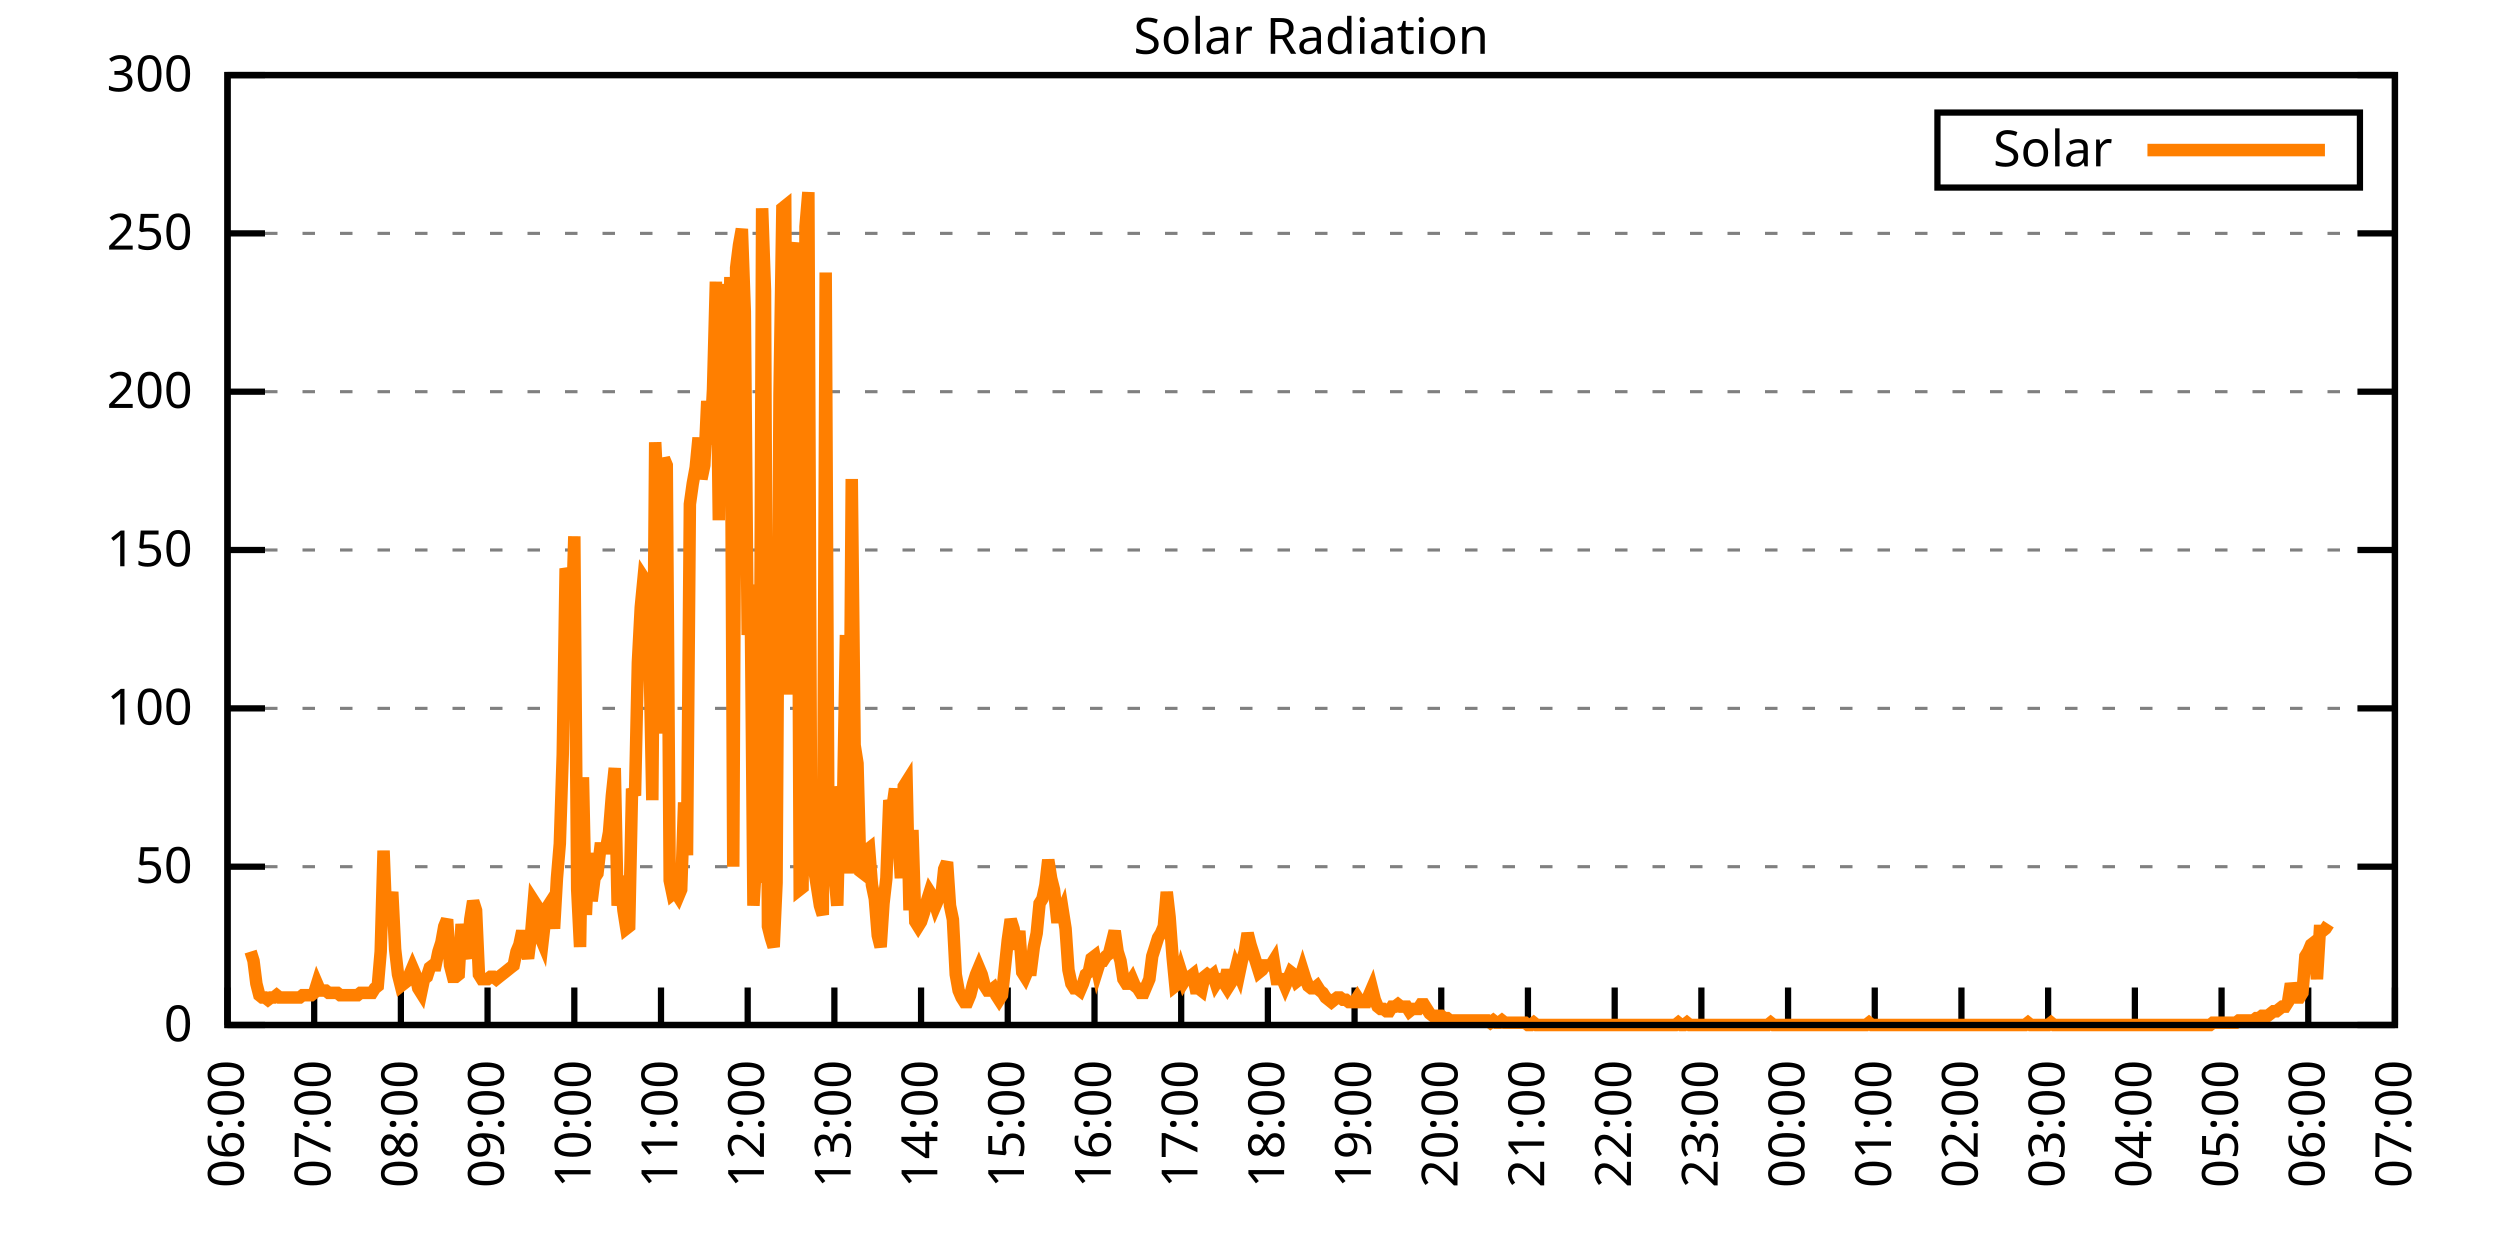
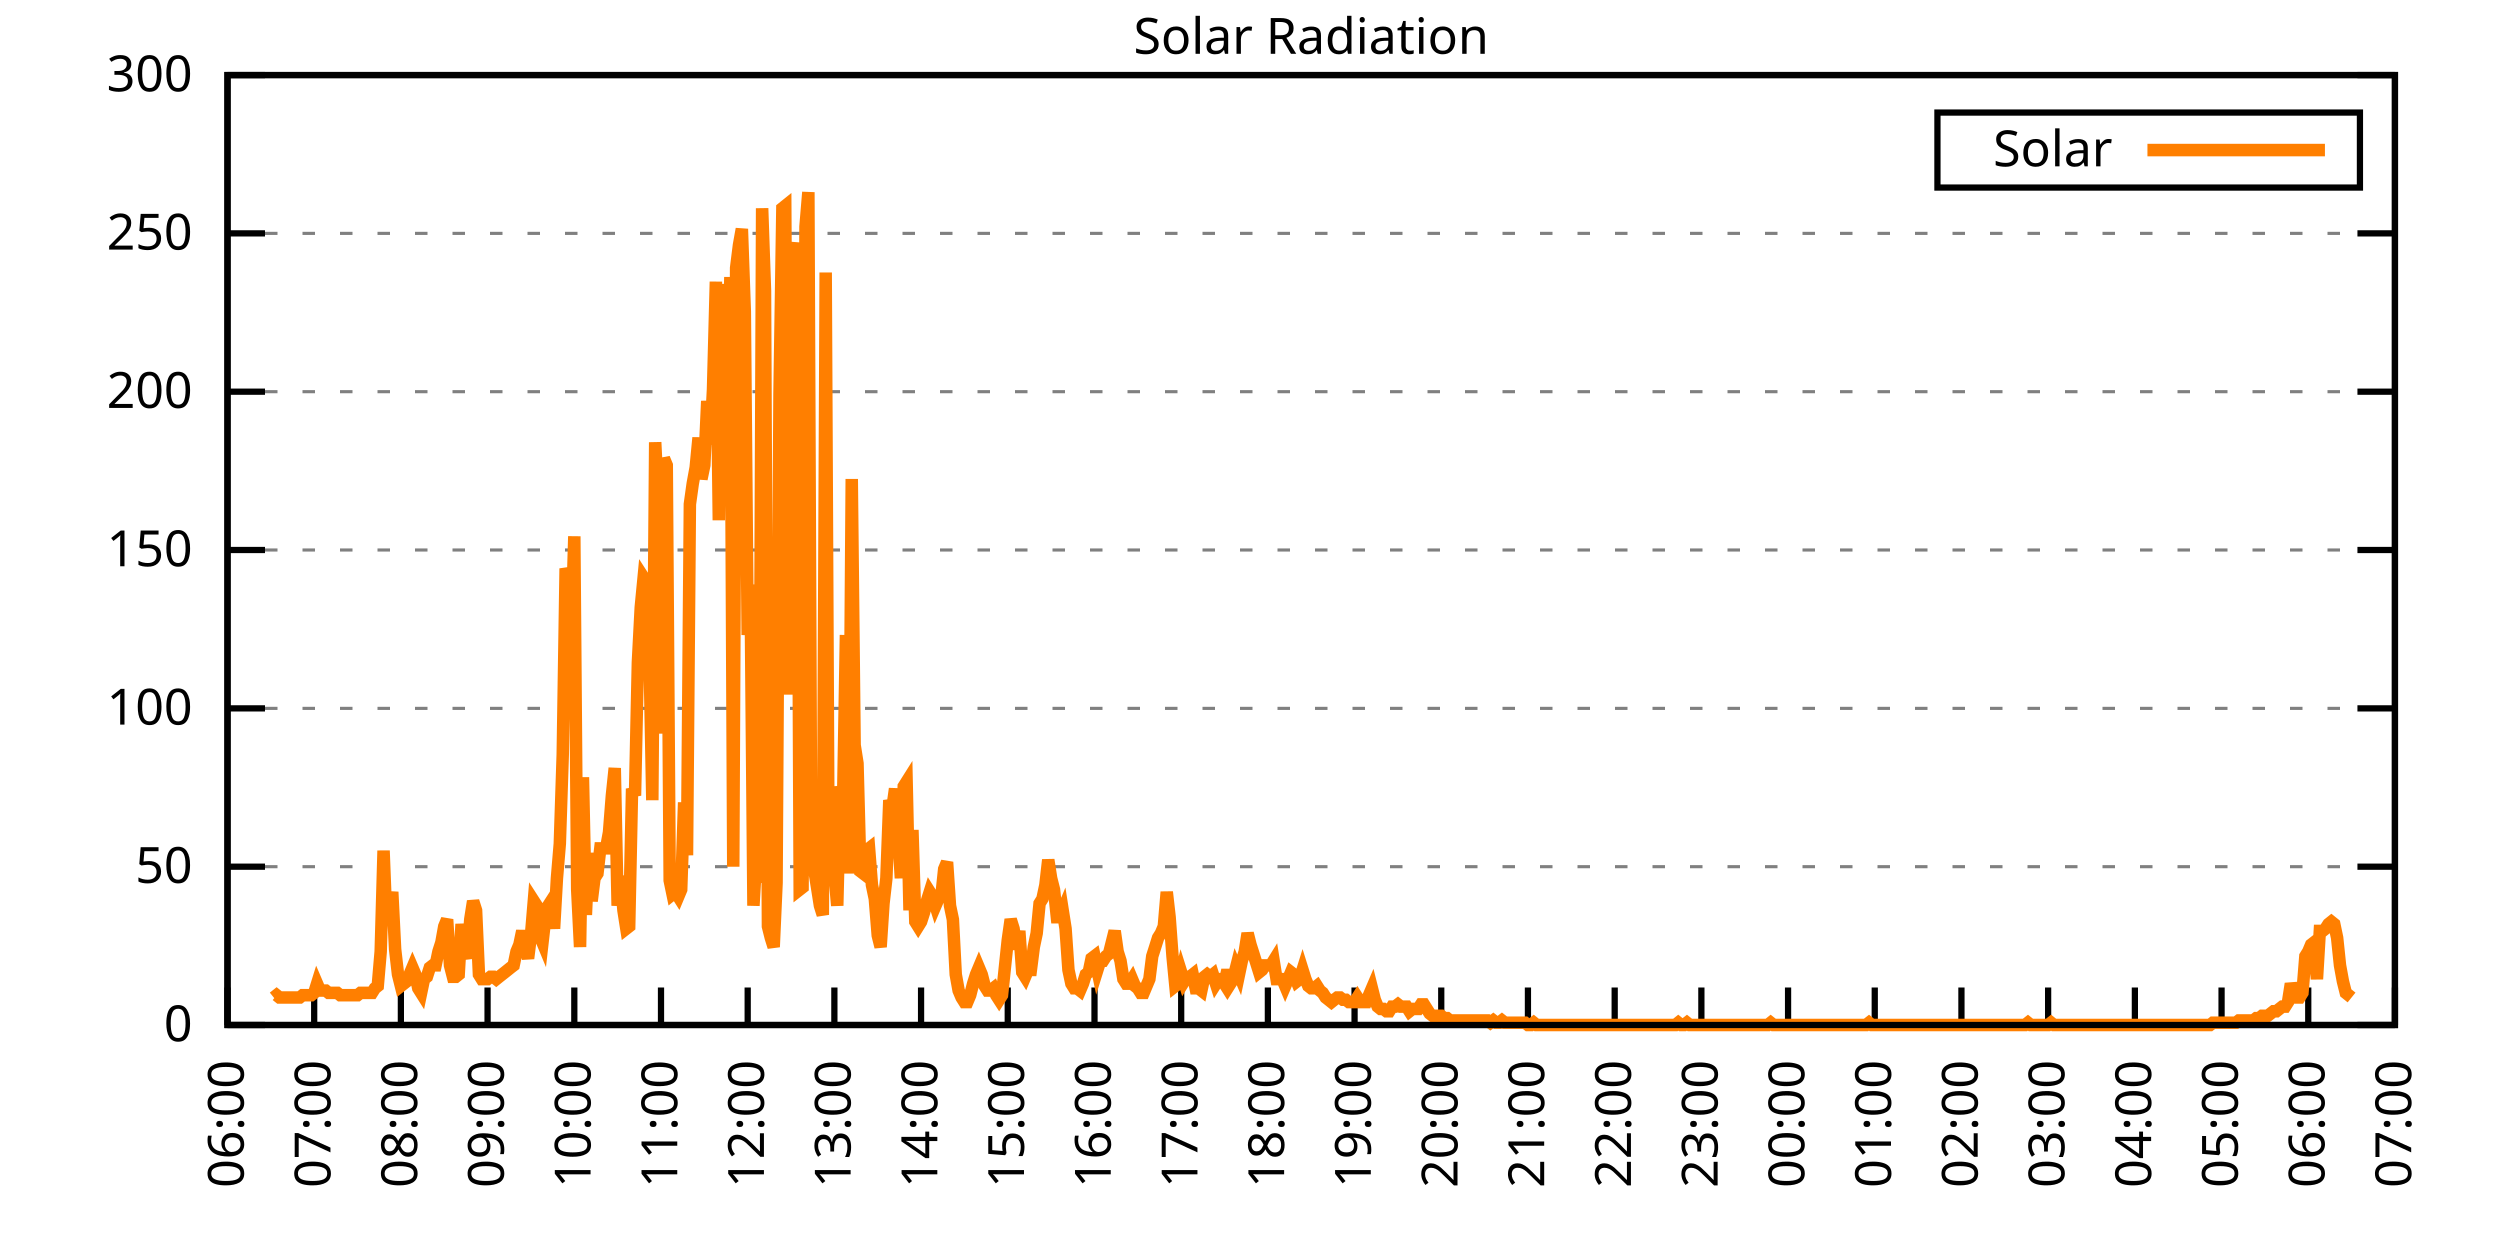
<svg xmlns="http://www.w3.org/2000/svg" xmlns:xlink="http://www.w3.org/1999/xlink" width="400" height="200" viewBox="0 0 400 200">
  <g id="gnuplot_canvas">
    <rect x="0" y="0" width="400" height="200" fill="none" />
    <defs>
      <circle id="gpDot" r="0.5" stroke-width="0.5" stroke="currentColor" />
      <path id="gpPt0" stroke-width="0.333" stroke="currentColor" d="M-1,0 h2 M0,-1 v2" />
      <path id="gpPt1" stroke-width="0.333" stroke="currentColor" d="M-1,-1 L1,1 M1,-1 L-1,1" />
      <path id="gpPt2" stroke-width="0.333" stroke="currentColor" d="M-1,0 L1,0 M0,-1 L0,1 M-1,-1 L1,1 M-1,1 L1,-1" />
      <rect id="gpPt3" stroke-width="0.333" stroke="currentColor" x="-1" y="-1" width="2" height="2" />
      <rect id="gpPt4" stroke-width="0.333" stroke="currentColor" fill="currentColor" x="-1" y="-1" width="2" height="2" />
      <circle id="gpPt5" stroke-width="0.333" stroke="currentColor" cx="0" cy="0" r="1" />
      <use xlink:href="#gpPt5" id="gpPt6" fill="currentColor" stroke="none" />
      <path id="gpPt7" stroke-width="0.333" stroke="currentColor" d="M0,-1.33 L-1.33,0.67 L1.33,0.67 z" />
      <use xlink:href="#gpPt7" id="gpPt8" fill="currentColor" stroke="none" />
      <use xlink:href="#gpPt7" id="gpPt9" stroke="currentColor" transform="rotate(180)" />
      <use xlink:href="#gpPt9" id="gpPt10" fill="currentColor" stroke="none" />
      <use xlink:href="#gpPt3" id="gpPt11" stroke="currentColor" transform="rotate(45)" />
      <use xlink:href="#gpPt11" id="gpPt12" fill="currentColor" stroke="none" />
      <path id="gpPt13" stroke-width="0.333" stroke="currentColor" d="M0,1.330 L1.265,0.411 L0.782,-1.067 L-0.782,-1.076 L-1.265,0.411 z" />
      <use xlink:href="#gpPt13" id="gpPt14" fill="currentColor" stroke="none" />
      <filter id="textbox" filterUnits="objectBoundingBox" x="0" y="0" height="1" width="1">
        <feFlood flood-color="white" flood-opacity="1" result="bgnd" />
        <feComposite in="SourceGraphic" in2="bgnd" operator="atop" />
      </filter>
      <filter id="greybox" filterUnits="objectBoundingBox" x="0" y="0" height="1" width="1">
        <feFlood flood-color="lightgrey" flood-opacity="1" result="grey" />
        <feComposite in="SourceGraphic" in2="grey" operator="atop" />
      </filter>
    </defs>
    <g fill="none" color="white" stroke="currentColor" stroke-width="1.00" stroke-linecap="butt" stroke-linejoin="miter">
</g>
    <g fill="none" color="black" stroke="currentColor" stroke-width="1.00" stroke-linecap="butt" stroke-linejoin="miter">
      <g stroke="none" shape-rendering="crispEdges">
        <polygon fill="rgb(255, 255, 255)" points="36.40,164.00 383.18,164.00 383.18,12.02 36.40,12.02 " />
      </g>
    </g>
    <g fill="none" color="black" stroke="currentColor" stroke-width="1.00" stroke-linecap="butt" stroke-linejoin="miter">
</g>
    <g fill="none" color="black" stroke="black" stroke-width="0.50" stroke-linecap="butt" stroke-linejoin="miter">
</g>
    <g fill="none" color="gray" stroke="currentColor" stroke-width="0.50" stroke-linecap="butt" stroke-linejoin="miter">
      <path stroke="gray" stroke-dasharray="2,4" class="gridline" d="M36.40,164.00 L383.19,164.00  " />
    </g>
    <g fill="none" color="gray" stroke="gray" stroke-width="1.00" stroke-linecap="butt" stroke-linejoin="miter">
</g>
    <g fill="none" color="black" stroke="currentColor" stroke-width="1.00" stroke-linecap="butt" stroke-linejoin="miter">
      <path stroke="black" d="M36.40,164.00 L42.40,164.00 M383.19,164.00 L377.19,164.00  " />
      <g transform="translate(30.80,166.60)" stroke="none" fill="black" font-family="Sans" font-size="8.00" text-anchor="end">
        <text>
          <tspan font-family="Sans"> 0</tspan>
        </text>
      </g>
    </g>
    <g fill="none" color="black" stroke="currentColor" stroke-width="1.00" stroke-linecap="butt" stroke-linejoin="miter">
</g>
    <g fill="none" color="black" stroke="black" stroke-width="0.50" stroke-linecap="butt" stroke-linejoin="miter">
</g>
    <g fill="none" color="gray" stroke="currentColor" stroke-width="0.50" stroke-linecap="butt" stroke-linejoin="miter">
      <path stroke="gray" stroke-dasharray="2,4" class="gridline" d="M36.40,138.67 L383.19,138.67  " />
    </g>
    <g fill="none" color="gray" stroke="gray" stroke-width="1.00" stroke-linecap="butt" stroke-linejoin="miter">
</g>
    <g fill="none" color="black" stroke="currentColor" stroke-width="1.00" stroke-linecap="butt" stroke-linejoin="miter">
      <path stroke="black" d="M36.40,138.67 L42.40,138.67 M383.19,138.67 L377.19,138.67  " />
      <g transform="translate(30.80,141.27)" stroke="none" fill="black" font-family="Sans" font-size="8.00" text-anchor="end">
        <text>
          <tspan font-family="Sans"> 50</tspan>
        </text>
      </g>
    </g>
    <g fill="none" color="black" stroke="currentColor" stroke-width="1.00" stroke-linecap="butt" stroke-linejoin="miter">
</g>
    <g fill="none" color="black" stroke="black" stroke-width="0.50" stroke-linecap="butt" stroke-linejoin="miter">
</g>
    <g fill="none" color="gray" stroke="currentColor" stroke-width="0.50" stroke-linecap="butt" stroke-linejoin="miter">
      <path stroke="gray" stroke-dasharray="2,4" class="gridline" d="M36.40,113.34 L383.19,113.34  " />
    </g>
    <g fill="none" color="gray" stroke="gray" stroke-width="1.00" stroke-linecap="butt" stroke-linejoin="miter">
</g>
    <g fill="none" color="black" stroke="currentColor" stroke-width="1.00" stroke-linecap="butt" stroke-linejoin="miter">
      <path stroke="black" d="M36.40,113.34 L42.40,113.34 M383.19,113.34 L377.19,113.34  " />
      <g transform="translate(30.80,115.94)" stroke="none" fill="black" font-family="Sans" font-size="8.00" text-anchor="end">
        <text>
          <tspan font-family="Sans"> 100</tspan>
        </text>
      </g>
    </g>
    <g fill="none" color="black" stroke="currentColor" stroke-width="1.00" stroke-linecap="butt" stroke-linejoin="miter">
</g>
    <g fill="none" color="black" stroke="black" stroke-width="0.50" stroke-linecap="butt" stroke-linejoin="miter">
</g>
    <g fill="none" color="gray" stroke="currentColor" stroke-width="0.50" stroke-linecap="butt" stroke-linejoin="miter">
      <path stroke="gray" stroke-dasharray="2,4" class="gridline" d="M36.40,88.00 L383.19,88.00  " />
    </g>
    <g fill="none" color="gray" stroke="gray" stroke-width="1.00" stroke-linecap="butt" stroke-linejoin="miter">
</g>
    <g fill="none" color="black" stroke="currentColor" stroke-width="1.00" stroke-linecap="butt" stroke-linejoin="miter">
      <path stroke="black" d="M36.40,88.00 L42.40,88.00 M383.19,88.00 L377.19,88.00  " />
      <g transform="translate(30.80,90.60)" stroke="none" fill="black" font-family="Sans" font-size="8.00" text-anchor="end">
        <text>
          <tspan font-family="Sans"> 150</tspan>
        </text>
      </g>
    </g>
    <g fill="none" color="black" stroke="currentColor" stroke-width="1.00" stroke-linecap="butt" stroke-linejoin="miter">
</g>
    <g fill="none" color="black" stroke="black" stroke-width="0.50" stroke-linecap="butt" stroke-linejoin="miter">
</g>
    <g fill="none" color="gray" stroke="currentColor" stroke-width="0.50" stroke-linecap="butt" stroke-linejoin="miter">
      <path stroke="gray" stroke-dasharray="2,4" class="gridline" d="M36.40,62.67 L383.19,62.67  " />
    </g>
    <g fill="none" color="gray" stroke="gray" stroke-width="1.00" stroke-linecap="butt" stroke-linejoin="miter">
</g>
    <g fill="none" color="black" stroke="currentColor" stroke-width="1.00" stroke-linecap="butt" stroke-linejoin="miter">
      <path stroke="black" d="M36.40,62.67 L42.40,62.67 M383.19,62.67 L377.19,62.67  " />
      <g transform="translate(30.80,65.27)" stroke="none" fill="black" font-family="Sans" font-size="8.00" text-anchor="end">
        <text>
          <tspan font-family="Sans"> 200</tspan>
        </text>
      </g>
    </g>
    <g fill="none" color="black" stroke="currentColor" stroke-width="1.00" stroke-linecap="butt" stroke-linejoin="miter">
</g>
    <g fill="none" color="black" stroke="black" stroke-width="0.50" stroke-linecap="butt" stroke-linejoin="miter">
</g>
    <g fill="none" color="gray" stroke="currentColor" stroke-width="0.50" stroke-linecap="butt" stroke-linejoin="miter">
      <path stroke="gray" stroke-dasharray="2,4" class="gridline" d="M36.40,37.34 L383.19,37.34  " />
    </g>
    <g fill="none" color="gray" stroke="gray" stroke-width="1.00" stroke-linecap="butt" stroke-linejoin="miter">
</g>
    <g fill="none" color="black" stroke="currentColor" stroke-width="1.00" stroke-linecap="butt" stroke-linejoin="miter">
      <path stroke="black" d="M36.40,37.34 L42.40,37.34 M383.19,37.34 L377.19,37.34  " />
      <g transform="translate(30.80,39.94)" stroke="none" fill="black" font-family="Sans" font-size="8.00" text-anchor="end">
        <text>
          <tspan font-family="Sans"> 250</tspan>
        </text>
      </g>
    </g>
    <g fill="none" color="black" stroke="currentColor" stroke-width="1.00" stroke-linecap="butt" stroke-linejoin="miter">
</g>
    <g fill="none" color="black" stroke="black" stroke-width="0.50" stroke-linecap="butt" stroke-linejoin="miter">
</g>
    <g fill="none" color="gray" stroke="currentColor" stroke-width="0.50" stroke-linecap="butt" stroke-linejoin="miter">
      <path stroke="gray" stroke-dasharray="2,4" class="gridline" d="M36.40,12.01 L383.19,12.01  " />
    </g>
    <g fill="none" color="gray" stroke="gray" stroke-width="1.00" stroke-linecap="butt" stroke-linejoin="miter">
</g>
    <g fill="none" color="black" stroke="currentColor" stroke-width="1.00" stroke-linecap="butt" stroke-linejoin="miter">
      <path stroke="black" d="M36.40,12.01 L42.40,12.01 M383.19,12.01 L377.19,12.01  " />
      <g transform="translate(30.80,14.61)" stroke="none" fill="black" font-family="Sans" font-size="8.00" text-anchor="end">
        <text>
          <tspan font-family="Sans"> 300</tspan>
        </text>
      </g>
    </g>
    <g fill="none" color="black" stroke="currentColor" stroke-width="1.00" stroke-linecap="butt" stroke-linejoin="miter">
      <path stroke="black" d="M36.40,164.00 L36.40,158.00  " />
      <g transform="translate(39.00,169.60) rotate(270.00)" stroke="none" fill="black" font-family="Sans" font-size="8.00" text-anchor="end">
        <text>
          <tspan font-family="Sans">06:00</tspan>
        </text>
      </g>
    </g>
    <g fill="none" color="black" stroke="currentColor" stroke-width="1.00" stroke-linecap="butt" stroke-linejoin="miter">
      <path stroke="black" d="M50.27,164.00 L50.27,158.00  " />
      <g transform="translate(52.87,169.60) rotate(270.00)" stroke="none" fill="black" font-family="Sans" font-size="8.00" text-anchor="end">
        <text>
          <tspan font-family="Sans">07:00</tspan>
        </text>
      </g>
    </g>
    <g fill="none" color="black" stroke="currentColor" stroke-width="1.00" stroke-linecap="butt" stroke-linejoin="miter">
      <path stroke="black" d="M64.14,164.00 L64.14,158.00  " />
      <g transform="translate(66.74,169.60) rotate(270.00)" stroke="none" fill="black" font-family="Sans" font-size="8.00" text-anchor="end">
        <text>
          <tspan font-family="Sans">08:00</tspan>
        </text>
      </g>
    </g>
    <g fill="none" color="black" stroke="currentColor" stroke-width="1.00" stroke-linecap="butt" stroke-linejoin="miter">
      <path stroke="black" d="M78.01,164.00 L78.01,158.00  " />
      <g transform="translate(80.61,169.60) rotate(270.00)" stroke="none" fill="black" font-family="Sans" font-size="8.00" text-anchor="end">
        <text>
          <tspan font-family="Sans">09:00</tspan>
        </text>
      </g>
    </g>
    <g fill="none" color="black" stroke="currentColor" stroke-width="1.00" stroke-linecap="butt" stroke-linejoin="miter">
      <path stroke="black" d="M91.89,164.00 L91.89,158.00  " />
      <g transform="translate(94.49,169.60) rotate(270.00)" stroke="none" fill="black" font-family="Sans" font-size="8.00" text-anchor="end">
        <text>
          <tspan font-family="Sans">10:00</tspan>
        </text>
      </g>
    </g>
    <g fill="none" color="black" stroke="currentColor" stroke-width="1.00" stroke-linecap="butt" stroke-linejoin="miter">
      <path stroke="black" d="M105.76,164.00 L105.76,158.00  " />
      <g transform="translate(108.36,169.60) rotate(270.00)" stroke="none" fill="black" font-family="Sans" font-size="8.00" text-anchor="end">
        <text>
          <tspan font-family="Sans">11:00</tspan>
        </text>
      </g>
    </g>
    <g fill="none" color="black" stroke="currentColor" stroke-width="1.00" stroke-linecap="butt" stroke-linejoin="miter">
      <path stroke="black" d="M119.63,164.00 L119.63,158.00  " />
      <g transform="translate(122.23,169.60) rotate(270.00)" stroke="none" fill="black" font-family="Sans" font-size="8.00" text-anchor="end">
        <text>
          <tspan font-family="Sans">12:00</tspan>
        </text>
      </g>
    </g>
    <g fill="none" color="black" stroke="currentColor" stroke-width="1.00" stroke-linecap="butt" stroke-linejoin="miter">
      <path stroke="black" d="M133.50,164.00 L133.50,158.00  " />
      <g transform="translate(136.10,169.60) rotate(270.00)" stroke="none" fill="black" font-family="Sans" font-size="8.00" text-anchor="end">
        <text>
          <tspan font-family="Sans">13:00</tspan>
        </text>
      </g>
    </g>
    <g fill="none" color="black" stroke="currentColor" stroke-width="1.00" stroke-linecap="butt" stroke-linejoin="miter">
      <path stroke="black" d="M147.37,164.00 L147.37,158.00  " />
      <g transform="translate(149.97,169.60) rotate(270.00)" stroke="none" fill="black" font-family="Sans" font-size="8.00" text-anchor="end">
        <text>
          <tspan font-family="Sans">14:00</tspan>
        </text>
      </g>
    </g>
    <g fill="none" color="black" stroke="currentColor" stroke-width="1.00" stroke-linecap="butt" stroke-linejoin="miter">
      <path stroke="black" d="M161.24,164.00 L161.24,158.00  " />
      <g transform="translate(163.84,169.60) rotate(270.00)" stroke="none" fill="black" font-family="Sans" font-size="8.00" text-anchor="end">
        <text>
          <tspan font-family="Sans">15:00</tspan>
        </text>
      </g>
    </g>
    <g fill="none" color="black" stroke="currentColor" stroke-width="1.00" stroke-linecap="butt" stroke-linejoin="miter">
      <path stroke="black" d="M175.12,164.00 L175.12,158.00  " />
      <g transform="translate(177.72,169.60) rotate(270.00)" stroke="none" fill="black" font-family="Sans" font-size="8.00" text-anchor="end">
        <text>
          <tspan font-family="Sans">16:00</tspan>
        </text>
      </g>
    </g>
    <g fill="none" color="black" stroke="currentColor" stroke-width="1.00" stroke-linecap="butt" stroke-linejoin="miter">
      <path stroke="black" d="M188.99,164.00 L188.99,158.00  " />
      <g transform="translate(191.59,169.60) rotate(270.00)" stroke="none" fill="black" font-family="Sans" font-size="8.00" text-anchor="end">
        <text>
          <tspan font-family="Sans">17:00</tspan>
        </text>
      </g>
    </g>
    <g fill="none" color="black" stroke="currentColor" stroke-width="1.00" stroke-linecap="butt" stroke-linejoin="miter">
      <path stroke="black" d="M202.86,164.00 L202.86,158.00  " />
      <g transform="translate(205.46,169.60) rotate(270.00)" stroke="none" fill="black" font-family="Sans" font-size="8.00" text-anchor="end">
        <text>
          <tspan font-family="Sans">18:00</tspan>
        </text>
      </g>
    </g>
    <g fill="none" color="black" stroke="currentColor" stroke-width="1.00" stroke-linecap="butt" stroke-linejoin="miter">
      <path stroke="black" d="M216.73,164.00 L216.73,158.00  " />
      <g transform="translate(219.33,169.60) rotate(270.00)" stroke="none" fill="black" font-family="Sans" font-size="8.00" text-anchor="end">
        <text>
          <tspan font-family="Sans">19:00</tspan>
        </text>
      </g>
    </g>
    <g fill="none" color="black" stroke="currentColor" stroke-width="1.00" stroke-linecap="butt" stroke-linejoin="miter">
      <path stroke="black" d="M230.60,164.00 L230.60,158.00  " />
      <g transform="translate(233.20,169.60) rotate(270.00)" stroke="none" fill="black" font-family="Sans" font-size="8.00" text-anchor="end">
        <text>
          <tspan font-family="Sans">20:00</tspan>
        </text>
      </g>
    </g>
    <g fill="none" color="black" stroke="currentColor" stroke-width="1.00" stroke-linecap="butt" stroke-linejoin="miter">
      <path stroke="black" d="M244.47,164.00 L244.47,158.00  " />
      <g transform="translate(247.07,169.60) rotate(270.00)" stroke="none" fill="black" font-family="Sans" font-size="8.00" text-anchor="end">
        <text>
          <tspan font-family="Sans">21:00</tspan>
        </text>
      </g>
    </g>
    <g fill="none" color="black" stroke="currentColor" stroke-width="1.00" stroke-linecap="butt" stroke-linejoin="miter">
      <path stroke="black" d="M258.35,164.00 L258.35,158.00  " />
      <g transform="translate(260.95,169.60) rotate(270.00)" stroke="none" fill="black" font-family="Sans" font-size="8.00" text-anchor="end">
        <text>
          <tspan font-family="Sans">22:00</tspan>
        </text>
      </g>
    </g>
    <g fill="none" color="black" stroke="currentColor" stroke-width="1.00" stroke-linecap="butt" stroke-linejoin="miter">
      <path stroke="black" d="M272.22,164.00 L272.22,158.00  " />
      <g transform="translate(274.82,169.60) rotate(270.00)" stroke="none" fill="black" font-family="Sans" font-size="8.00" text-anchor="end">
        <text>
          <tspan font-family="Sans">23:00</tspan>
        </text>
      </g>
    </g>
    <g fill="none" color="black" stroke="currentColor" stroke-width="1.00" stroke-linecap="butt" stroke-linejoin="miter">
      <path stroke="black" d="M286.09,164.00 L286.09,158.00  " />
      <g transform="translate(288.69,169.60) rotate(270.00)" stroke="none" fill="black" font-family="Sans" font-size="8.00" text-anchor="end">
        <text>
          <tspan font-family="Sans">00:00</tspan>
        </text>
      </g>
    </g>
    <g fill="none" color="black" stroke="currentColor" stroke-width="1.00" stroke-linecap="butt" stroke-linejoin="miter">
      <path stroke="black" d="M299.96,164.00 L299.96,158.00  " />
      <g transform="translate(302.56,169.60) rotate(270.00)" stroke="none" fill="black" font-family="Sans" font-size="8.00" text-anchor="end">
        <text>
          <tspan font-family="Sans">01:00</tspan>
        </text>
      </g>
    </g>
    <g fill="none" color="black" stroke="currentColor" stroke-width="1.00" stroke-linecap="butt" stroke-linejoin="miter">
      <path stroke="black" d="M313.83,164.00 L313.83,158.00  " />
      <g transform="translate(316.43,169.60) rotate(270.00)" stroke="none" fill="black" font-family="Sans" font-size="8.00" text-anchor="end">
        <text>
          <tspan font-family="Sans">02:00</tspan>
        </text>
      </g>
    </g>
    <g fill="none" color="black" stroke="currentColor" stroke-width="1.00" stroke-linecap="butt" stroke-linejoin="miter">
      <path stroke="black" d="M327.70,164.00 L327.70,158.00  " />
      <g transform="translate(330.30,169.60) rotate(270.00)" stroke="none" fill="black" font-family="Sans" font-size="8.00" text-anchor="end">
        <text>
          <tspan font-family="Sans">03:00</tspan>
        </text>
      </g>
    </g>
    <g fill="none" color="black" stroke="currentColor" stroke-width="1.00" stroke-linecap="butt" stroke-linejoin="miter">
      <path stroke="black" d="M341.58,164.00 L341.58,158.00  " />
      <g transform="translate(344.18,169.60) rotate(270.00)" stroke="none" fill="black" font-family="Sans" font-size="8.00" text-anchor="end">
        <text>
          <tspan font-family="Sans">04:00</tspan>
        </text>
      </g>
    </g>
    <g fill="none" color="black" stroke="currentColor" stroke-width="1.00" stroke-linecap="butt" stroke-linejoin="miter">
      <path stroke="black" d="M355.45,164.00 L355.45,158.00  " />
      <g transform="translate(358.05,169.60) rotate(270.00)" stroke="none" fill="black" font-family="Sans" font-size="8.00" text-anchor="end">
        <text>
          <tspan font-family="Sans">05:00</tspan>
        </text>
      </g>
    </g>
    <g fill="none" color="black" stroke="currentColor" stroke-width="1.00" stroke-linecap="butt" stroke-linejoin="miter">
      <path stroke="black" d="M369.32,164.00 L369.32,158.00  " />
      <g transform="translate(371.92,169.60) rotate(270.00)" stroke="none" fill="black" font-family="Sans" font-size="8.00" text-anchor="end">
        <text>
          <tspan font-family="Sans">06:00</tspan>
        </text>
      </g>
    </g>
    <g fill="none" color="black" stroke="currentColor" stroke-width="1.00" stroke-linecap="butt" stroke-linejoin="miter">
      <path stroke="black" d="M383.19,164.00 L383.19,158.00  " />
      <g transform="translate(385.79,169.60) rotate(270.00)" stroke="none" fill="black" font-family="Sans" font-size="8.00" text-anchor="end">
        <text>
          <tspan font-family="Sans">07:00</tspan>
        </text>
      </g>
    </g>
    <g fill="none" color="black" stroke="currentColor" stroke-width="1.00" stroke-linecap="butt" stroke-linejoin="miter">
</g>
    <g fill="none" color="black" stroke="currentColor" stroke-width="1.00" stroke-linecap="butt" stroke-linejoin="miter">
      <path stroke="black" d="M36.40,12.01 L36.40,164.00 L383.19,164.00 L383.19,12.01 L36.40,12.01 Z  " />
    </g>
    <g fill="none" color="black" stroke="currentColor" stroke-width="1.00" stroke-linecap="butt" stroke-linejoin="miter">
</g>
    <g fill="none" color="black" stroke="currentColor" stroke-width="1.00" stroke-linecap="butt" stroke-linejoin="miter">
      <path stroke="black" d="M309.99,30.01 L309.99,18.01 L377.59,18.01 L377.59,30.01 L309.99,30.01 Z  " />
    </g>
    <g id="Solar_Radiation_plot_1">
      <g fill="none" color="white" stroke="black" stroke-width="2.00" stroke-linecap="butt" stroke-linejoin="miter">
</g>
      <g fill="none" color="black" stroke="currentColor" stroke-width="2.00" stroke-linecap="butt" stroke-linejoin="miter">
        <g transform="translate(337.99,26.61)" stroke="none" fill="black" font-family="Sans" font-size="8.00" text-anchor="end">
          <text>
            <tspan font-family="Sans">Solar</tspan>
          </text>
        </g>
      </g>
      <g fill="none" color="black" stroke="currentColor" stroke-width="2.00" stroke-linecap="butt" stroke-linejoin="miter">
-         <path stroke="rgb(255, 127,   0)" d="M343.59,24.01 L371.99,24.01 M40.10,152.25 L40.56,153.72 L41.02,157.39 L41.49,159.23 L41.95,159.60 L42.41,159.60   L42.87,159.96 L43.34,159.60 L43.80,159.60 L44.26,159.23 L44.72,159.60 L45.19,159.60 L45.65,159.60 L46.11,159.60   L46.57,159.60 L47.03,159.60 L47.50,159.60 L47.96,159.60 L48.42,159.23 L48.88,159.23 L49.35,159.23 L49.81,159.23   L50.27,158.86 L50.73,157.39 L51.20,158.49 L51.66,158.49 L52.12,158.49 L52.58,158.86 L53.05,158.86 L53.51,158.86   L53.97,158.86 L54.43,159.23 L54.90,159.23 L55.36,159.23 L55.82,159.23 L56.28,159.23 L56.75,159.23 L57.21,159.23   L57.67,158.86 L58.13,158.86 L58.59,158.86 L59.06,158.86 L59.52,158.86 L59.98,158.13 L60.44,157.76 L60.91,152.25   L61.37,136.10 L61.83,147.85 L62.29,145.65 L62.76,142.71 L63.22,151.89 L63.68,155.92 L64.14,157.76 L64.61,157.39   L65.07,157.03 L65.53,155.92 L65.99,154.82 L66.46,155.92 L66.92,158.13 L67.38,158.86 L67.84,156.66 L68.30,156.29   L68.77,154.82 L69.23,154.46 L69.69,154.46 L70.15,152.25 L70.62,150.79 L71.08,148.22 L71.54,147.11 L72.00,154.46   L72.47,156.29 L72.93,156.29 L73.39,155.92 L73.85,147.85 L74.32,151.89 L74.78,153.35 L75.24,147.11 L75.70,144.18   L76.17,145.65 L76.63,155.92 L77.09,156.66 L77.55,156.66 L78.01,156.66 L78.48,156.29 L78.94,156.29 L79.40,156.66   L79.86,156.29 L80.33,155.92 L80.79,155.56 L81.25,155.19 L81.71,154.82 L82.18,154.46 L82.64,152.25 L83.10,151.15   L83.56,148.95 L84.03,151.52 L84.49,153.35 L84.95,149.68 L85.41,144.18 L85.88,144.91 L86.34,149.68 L86.80,150.79   L87.26,146.75 L87.72,144.91 L88.19,144.18 L88.65,148.58 L89.11,140.51 L89.57,135.00 L90.04,120.69 L90.50,90.95   L90.96,92.42 L91.42,101.96 L91.89,85.81 L92.35,142.34 L92.81,151.52 L93.27,124.36 L93.74,146.38 L94.20,136.47   L94.66,144.18 L95.12,140.51 L95.59,139.77 L96.05,135.74 L96.51,135.74 L96.97,135.74 L97.44,133.17 L97.90,127.29   L98.36,122.89 L98.82,144.91 L99.28,140.14 L99.75,145.65 L100.21,148.58 L100.67,148.22 L101.13,126.19 L101.60,127.29   L102.06,106.00 L102.52,97.19 L102.98,92.42 L103.45,93.15 L103.91,104.17 L104.37,128.03 L104.83,70.76 L105.30,80.31   L105.76,117.38 L106.22,73.33 L106.68,74.43 L107.15,140.87 L107.61,143.08 L108.07,142.71 L108.53,143.44 L108.99,142.34   L109.46,128.39 L109.92,136.84 L110.38,80.67 L110.84,77.37 L111.31,74.80 L111.77,70.03 L112.23,76.64 L112.69,74.43   L113.16,64.16 L113.62,71.13 L114.08,62.32 L114.54,45.07 L115.01,83.24 L115.47,45.43 L115.93,77.37 L116.39,62.69   L116.86,44.33 L117.32,138.67 L117.78,42.87 L118.24,39.19 L118.70,36.63 L119.17,49.84 L119.63,101.60 L120.09,93.52   L120.55,144.91 L121.02,136.84 L121.48,141.24 L121.94,33.32 L122.40,46.54 L122.87,148.22 L123.33,150.05 L123.79,151.52   L124.25,141.24 L124.72,63.05 L125.18,33.32 L125.64,32.95 L126.10,111.14 L126.57,51.31 L127.03,41.76 L127.49,38.83   L127.95,142.34 L128.41,141.98 L128.88,36.26 L129.34,30.75 L129.80,137.20 L130.26,139.04 L130.73,141.98 L131.19,144.91   L131.65,146.38 L132.11,43.60 L132.58,139.41 L133.04,134.63 L133.50,139.77 L133.96,144.91 L134.43,125.82 L134.89,128.39   L135.35,101.60 L135.81,139.77 L136.28,76.64 L136.74,119.22 L137.20,122.15 L137.66,139.41 L138.13,139.77 L138.59,136.10   L139.05,135.74 L139.51,141.61 L139.97,143.81 L140.44,149.68 L140.90,151.52 L141.36,144.55 L141.82,140.51 L142.29,128.03   L142.75,129.49 L143.21,126.19 L143.67,132.80 L144.14,140.51 L144.60,125.82 L145.06,125.09 L145.52,145.65 L145.99,132.80   L146.45,147.48 L146.91,148.22 L147.37,147.48 L147.84,146.01 L148.30,144.18 L148.76,142.71 L149.22,143.44 L149.68,144.91   L150.15,143.81 L150.61,143.44 L151.07,139.04 L151.53,137.94 L152.00,144.91 L152.46,147.11 L152.92,155.92 L153.38,158.49   L153.85,159.60 L154.31,160.33 L154.77,160.33 L155.23,159.23 L155.70,157.39 L156.16,155.92 L156.62,154.82 L157.08,155.92   L157.55,157.76 L158.01,158.49 L158.47,158.49 L158.93,158.13 L159.39,159.23 L159.86,159.96 L160.32,159.23 L160.78,154.82   L161.24,150.42 L161.71,147.11 L162.17,148.58 L162.63,151.89 L163.09,148.95 L163.56,155.56 L164.02,156.29 L164.48,155.19   L164.94,155.19 L165.41,151.52 L165.87,149.32 L166.33,144.55 L166.79,143.81 L167.26,141.61 L167.72,137.57 L168.18,140.51   L168.64,142.34 L169.10,146.75 L169.57,146.75 L170.03,145.65 L170.49,148.58 L170.95,155.19 L171.42,157.39 L171.88,158.13   L172.34,158.13 L172.80,158.49 L173.27,157.39 L173.73,155.92 L174.19,155.56 L174.65,153.35 L175.12,152.99 L175.58,155.19   L176.04,153.72 L176.50,153.72 L176.97,152.99 L177.43,152.62 L177.89,150.79 L178.35,148.95 L178.82,152.25 L179.28,153.72   L179.74,156.66 L180.20,157.39 L180.66,157.39 L181.13,156.66 L181.59,157.76 L182.05,158.13 L182.51,158.86 L182.98,158.86   L183.44,157.76 L183.90,156.66 L184.36,152.99 L184.83,151.52 L185.29,150.05 L185.75,149.32 L186.21,148.22 L186.68,142.71   L187.14,146.75 L187.60,152.99 L188.06,157.76 L188.53,157.39 L188.99,155.56 L189.45,157.03 L189.91,156.29 L190.37,156.29   L190.84,155.92 L191.30,158.13 L191.76,158.13 L192.22,158.49 L192.69,156.29 L193.15,155.92 L193.61,156.29 L194.07,155.92   L194.54,157.39 L195.00,156.66 L195.46,156.66 L195.92,157.39 L196.39,155.19 L196.85,157.39 L197.31,156.66 L197.77,154.82   L198.24,155.92 L198.70,153.72 L199.16,152.25 L199.62,149.32 L200.08,151.15 L200.55,152.62 L201.01,154.09 L201.47,155.56   L201.93,155.19 L202.40,154.46 L202.86,154.46 L203.32,154.46 L203.78,153.72 L204.25,156.66 L204.71,156.66 L205.17,156.66   L205.63,157.76 L206.10,156.66 L206.56,155.56 L207.02,155.92 L207.48,157.03 L207.95,156.66 L208.41,155.19 L208.87,156.66   L209.33,157.76 L209.80,158.13 L210.26,158.13 L210.72,157.76 L211.18,158.49 L211.64,158.86 L212.11,159.60 L212.57,159.96   L213.03,160.33 L213.49,159.96 L213.96,159.60 L214.42,159.60 L214.88,159.96 L215.34,159.96 L215.81,160.33 L216.27,160.33   L216.73,160.33 L217.19,159.60 L217.66,160.33 L218.12,160.33 L218.58,160.33 L219.04,159.23 L219.51,158.13 L219.97,159.96   L220.43,161.06 L220.89,161.43 L221.35,161.43 L221.82,161.80 L222.28,161.80 L222.74,161.06 L223.20,161.06 L223.67,160.70   L224.13,161.06 L224.59,161.06 L225.05,161.06 L225.52,161.80 L225.98,161.43 L226.44,161.43 L226.90,161.43 L227.37,160.70   L227.83,160.70 L228.29,161.43 L228.75,162.16 L229.22,162.53 L229.68,162.53 L230.14,162.53 L230.60,162.53 L231.06,162.90   L231.53,162.90 L231.99,163.27 L232.45,163.27 L232.91,163.27 L233.38,163.27 L233.84,163.27 L234.30,163.27 L234.76,163.27   L235.23,163.27 L235.69,163.27 L236.15,163.27 L236.61,163.27 L237.08,163.27 L237.54,163.27 L238.00,163.27 L238.46,163.63   L238.93,163.27 L239.39,163.63 L239.85,163.63 L240.31,163.27 L240.77,163.63 L241.24,163.63 L241.70,163.63 L242.16,163.63   L242.62,163.63 L243.09,163.63 L243.55,163.63 L244.01,163.63 L244.47,164.00 L244.94,164.00 L245.40,163.63 L245.86,164.00   L246.32,164.00 L246.79,164.00 L247.25,164.00 L247.71,164.00 L248.17,164.00 L248.64,164.00 L249.10,164.00 L249.56,164.00   L250.02,164.00 L250.49,164.00 L250.95,164.00 L251.41,164.00 L251.87,164.00 L252.33,164.00 L252.80,164.00 L253.26,164.00   L253.72,164.00 L254.18,164.00 L254.65,164.00 L255.11,164.00 L255.57,164.00 L256.03,164.00 L256.50,164.00 L256.96,164.00   L257.42,164.00 L257.88,164.00 L258.35,164.00 L258.81,164.00 L259.27,164.00 L259.73,164.00 L260.20,164.00 L260.66,164.00   L261.12,164.00 L261.58,164.00 L262.04,164.00 L262.51,164.00 L262.97,164.00 L263.43,164.00 L263.89,164.00 L264.36,164.00   L264.82,164.00 L265.28,164.00 L265.74,164.00 L266.21,164.00 L266.67,164.00 L267.13,164.00 L267.59,164.00 L268.06,164.00   L268.52,163.63 L268.98,164.00 L269.44,164.00 L269.91,163.63 L270.37,164.00 L270.83,164.00 L271.29,164.00 L271.75,164.00   L272.22,164.00 L272.68,164.00 L273.14,164.00 L273.60,164.00 L274.07,164.00 L274.53,164.00 L274.99,164.00 L275.45,164.00   L275.92,164.00 L276.38,164.00 L276.84,164.00 L277.30,164.00 L277.77,164.00 L278.23,164.00 L278.69,164.00 L279.15,164.00   L279.62,164.00 L280.08,164.00 L280.54,164.00 L281.00,164.00 L281.46,164.00 L281.93,164.00 L282.39,164.00 L282.85,164.00   L283.31,163.63 L283.78,164.00 L284.24,164.00 L284.70,164.00 L285.16,164.00 L285.63,164.00 L286.09,164.00 L286.55,164.00   L287.01,164.00 L287.48,164.00 L287.94,164.00 L288.40,164.00 L288.86,164.00 L289.33,164.00 L289.79,164.00 L290.25,164.00   L290.71,164.00 L291.18,164.00 L291.64,164.00 L292.10,164.00 L292.56,164.00 L293.02,164.00 L293.49,164.00 L293.95,164.00   L294.41,164.00 L294.87,164.00 L295.34,164.00 L295.80,164.00 L296.26,164.00 L296.72,164.00 L297.19,164.00 L297.65,164.00   L298.11,164.00 L298.57,164.00 L299.04,163.63 L299.50,164.00 L299.96,164.00 L300.42,164.00 L300.89,164.00 L301.35,164.00   L301.81,164.00 L302.27,164.00 L302.73,164.00 L303.20,164.00 L303.66,164.00 L304.12,164.00 L304.58,164.00 L305.05,164.00   L305.51,164.00 L305.97,164.00 L306.43,164.00 L306.90,164.00 L307.36,164.00 L307.82,164.00 L308.28,164.00 L308.75,164.00   L309.21,164.00 L309.67,164.00 L310.13,164.00 L310.60,164.00 L311.06,164.00 L311.52,164.00 L311.98,164.00 L312.44,164.00   L312.91,164.00 L313.37,164.00 L313.83,164.00 L314.29,164.00 L314.76,164.00 L315.22,164.00 L315.68,164.00 L316.14,164.00   L316.61,164.00 L317.07,164.00 L317.53,164.00 L317.99,164.00 L318.46,164.00 L318.92,164.00 L319.38,164.00 L319.84,164.00   L320.31,164.00 L320.77,164.00 L321.23,164.00 L321.69,164.00 L322.15,164.00 L322.62,164.00 L323.08,164.00 L323.54,164.00   L324.00,164.00 L324.47,163.63 L324.93,164.00 L325.39,164.00 L325.85,164.00 L326.32,164.00 L326.78,164.00 L327.24,164.00   L327.70,164.00 L328.17,163.63 L328.63,164.00 L329.09,164.00 L329.55,164.00 L330.02,164.00 L330.48,164.00 L330.94,164.00   L331.40,164.00 L331.87,164.00 L332.33,164.00 L332.79,164.00 L333.25,164.00 L333.71,164.00 L334.18,164.00 L334.64,164.00   L335.10,164.00 L335.56,164.00 L336.03,164.00 L336.49,164.00 L336.95,164.00 L337.41,164.00 L337.88,164.00 L338.34,164.00   L338.80,164.00 L339.26,164.00 L339.73,164.00 L340.19,164.00 L340.65,164.00 L341.11,164.00 L341.58,164.00 L342.04,164.00   L342.50,164.00 L342.96,164.00 L343.42,164.00 L343.89,164.00 L344.35,164.00 L344.81,164.00 L345.27,164.00 L345.74,164.00   L346.20,164.00 L346.66,164.00 L347.12,164.00 L347.59,164.00 L348.05,164.00 L348.51,164.00 L348.97,164.00 L349.44,164.00   L349.90,164.00 L350.36,164.00 L350.82,164.00 L351.29,164.00 L351.75,164.00 L352.21,164.00 L352.67,164.00 L353.13,164.00   L353.60,164.00 L354.06,163.63 L354.52,163.63 L354.98,163.63 L355.45,163.63 L355.91,163.63 L356.37,163.63 L356.83,163.63   L357.30,163.63 L357.76,163.63 L358.22,163.27 L358.68,163.27 L359.15,163.27 L359.61,163.27 L360.07,163.27 L360.53,163.27   L361.00,162.90 L361.46,162.90 L361.92,162.53 L362.38,162.53 L362.84,162.53 L363.31,162.16 L363.77,161.80 L364.23,161.80   L364.69,161.43 L365.16,161.06 L365.62,161.06 L366.08,160.33 L366.54,157.39 L367.01,158.86 L367.47,159.60 L367.93,159.60   L368.39,158.86 L368.86,152.99 L369.32,152.25 L369.78,151.15 L370.24,150.79 L370.71,156.66 L371.17,148.95 L371.63,148.95   L372.09,148.58 L372.56,147.85  " />
+         <path stroke="rgb(255, 127,   0)" d="M343.59,24.01 L371.99,24.01 M43.80,159.60 L44.26,159.23 L44.72,159.60 L45.19,159.60 L45.65,159.60 L46.11,159.60   L46.57,159.60 L47.03,159.60 L47.50,159.60 L47.96,159.60 L48.42,159.23 L48.88,159.23 L49.35,159.23 L49.81,159.23   L50.27,158.86 L50.73,157.39 L51.20,158.49 L51.66,158.49 L52.12,158.49 L52.58,158.86 L53.05,158.86 L53.51,158.86   L53.97,158.86 L54.43,159.23 L54.90,159.23 L55.36,159.23 L55.82,159.23 L56.28,159.23 L56.75,159.23 L57.21,159.23   L57.67,158.86 L58.13,158.86 L58.59,158.86 L59.06,158.86 L59.52,158.86 L59.98,158.13 L60.44,157.76 L60.91,152.25   L61.37,136.10 L61.83,147.85 L62.29,145.65 L62.76,142.71 L63.22,151.89 L63.68,155.92 L64.14,157.76 L64.61,157.39   L65.07,157.03 L65.53,155.92 L65.99,154.82 L66.46,155.92 L66.92,158.13 L67.38,158.86 L67.84,156.66 L68.30,156.29   L68.77,154.82 L69.23,154.46 L69.69,154.46 L70.15,152.25 L70.62,150.79 L71.08,148.22 L71.54,147.11 L72.00,154.46   L72.47,156.29 L72.93,156.29 L73.39,155.92 L73.85,147.85 L74.32,151.89 L74.78,153.35 L75.24,147.11 L75.70,144.18   L76.17,145.65 L76.63,155.92 L77.09,156.66 L77.55,156.66 L78.01,156.66 L78.48,156.29 L78.94,156.29 L79.40,156.66   L79.86,156.29 L80.33,155.92 L80.79,155.56 L81.25,155.19 L81.71,154.82 L82.18,154.46 L82.64,152.25 L83.10,151.15   L83.56,148.95 L84.03,151.52 L84.49,153.35 L84.95,149.68 L85.41,144.18 L85.88,144.91 L86.34,149.68 L86.80,150.79   L87.26,146.75 L87.72,144.91 L88.19,144.18 L88.65,148.58 L89.11,140.51 L89.57,135.00 L90.04,120.69 L90.50,90.95   L90.96,92.42 L91.42,101.96 L91.89,85.81 L92.35,142.34 L92.81,151.52 L93.27,124.36 L93.74,146.38 L94.20,136.47   L94.66,144.18 L95.12,140.51 L95.59,139.77 L96.05,135.74 L96.51,135.74 L96.97,135.74 L97.44,133.17 L97.90,127.29   L98.36,122.89 L98.82,144.91 L99.28,140.14 L99.75,145.65 L100.21,148.58 L100.67,148.22 L101.13,126.19 L101.60,127.29   L102.06,106.00 L102.52,97.19 L102.98,92.42 L103.45,93.15 L103.91,104.17 L104.37,128.03 L104.83,70.76 L105.30,80.31   L105.76,117.38 L106.22,73.33 L106.68,74.43 L107.15,140.87 L107.61,143.08 L108.07,142.71 L108.53,143.44 L108.99,142.34   L109.46,128.39 L109.92,136.84 L110.38,80.67 L110.84,77.37 L111.31,74.80 L111.77,70.03 L112.23,76.64 L112.69,74.43   L113.16,64.16 L113.62,71.13 L114.08,62.32 L114.54,45.07 L115.01,83.24 L115.47,45.43 L115.93,77.37 L116.39,62.69   L116.86,44.33 L117.32,138.67 L117.78,42.87 L118.24,39.19 L118.70,36.63 L119.17,49.84 L119.63,101.60 L120.09,93.52   L120.55,144.91 L121.02,136.84 L121.48,141.24 L121.94,33.32 L122.40,46.54 L122.87,148.22 L123.33,150.05 L123.79,151.52   L124.25,141.24 L124.72,63.05 L125.18,33.32 L125.64,32.95 L126.10,111.14 L126.57,51.31 L127.03,41.76 L127.49,38.83   L127.95,142.34 L128.41,141.98 L128.88,36.26 L129.34,30.75 L129.80,137.20 L130.26,139.04 L130.73,141.98 L131.19,144.91   L131.65,146.38 L132.11,43.60 L132.58,139.41 L133.04,134.63 L133.50,139.77 L133.96,144.91 L134.43,125.82 L134.89,128.39   L135.35,101.60 L135.81,139.77 L136.28,76.64 L136.74,119.22 L137.20,122.15 L137.66,139.41 L138.13,139.77 L138.59,136.10   L139.05,135.74 L139.51,141.61 L139.97,143.81 L140.44,149.68 L140.90,151.52 L141.36,144.55 L141.82,140.51 L142.29,128.03   L142.75,129.49 L143.21,126.19 L143.67,132.80 L144.14,140.51 L144.60,125.82 L145.06,125.09 L145.52,145.65 L145.99,132.80   L146.45,147.48 L146.91,148.22 L147.37,147.48 L147.84,146.01 L148.30,144.18 L148.76,142.71 L149.22,143.44 L149.68,144.91   L150.15,143.81 L150.61,143.44 L151.07,139.04 L151.53,137.94 L152.00,144.91 L152.46,147.11 L152.92,155.92 L153.38,158.49   L153.85,159.60 L154.31,160.33 L154.77,160.33 L155.23,159.23 L155.70,157.39 L156.16,155.92 L156.62,154.82 L157.08,155.92   L157.55,157.76 L158.01,158.49 L158.47,158.49 L158.93,158.13 L159.39,159.23 L159.86,159.96 L160.32,159.23 L160.78,154.82   L161.24,150.42 L161.71,147.11 L162.17,148.58 L162.63,151.89 L163.09,148.95 L163.56,155.56 L164.02,156.29 L164.48,155.19   L164.94,155.19 L165.41,151.52 L165.87,149.32 L166.33,144.55 L166.79,143.81 L167.26,141.61 L167.72,137.57 L168.18,140.51   L168.64,142.34 L169.10,146.75 L169.57,146.75 L170.03,145.65 L170.49,148.58 L170.95,155.19 L171.42,157.39 L171.88,158.13   L172.34,158.13 L172.80,158.49 L173.27,157.39 L173.73,155.92 L174.19,155.56 L174.65,153.35 L175.12,152.99 L175.58,155.19   L176.04,153.72 L176.50,153.72 L176.97,152.99 L177.43,152.62 L177.89,150.79 L178.35,148.95 L178.82,152.25 L179.28,153.72   L179.74,156.66 L180.20,157.39 L180.66,157.39 L181.13,156.66 L181.59,157.76 L182.05,158.13 L182.51,158.86 L182.98,158.86   L183.44,157.76 L183.90,156.66 L184.36,152.99 L184.83,151.52 L185.29,150.05 L185.75,149.32 L186.21,148.22 L186.68,142.71   L187.14,146.75 L187.60,152.99 L188.06,157.76 L188.53,157.39 L188.99,155.56 L189.45,157.03 L189.91,156.29 L190.37,156.29   L190.84,155.92 L191.30,158.13 L191.76,158.13 L192.22,158.49 L192.69,156.29 L193.15,155.92 L193.61,156.29 L194.07,155.92   L194.54,157.39 L195.00,156.66 L195.46,156.66 L195.92,157.39 L196.39,155.19 L196.85,157.39 L197.31,156.66 L197.77,154.82   L198.24,155.92 L198.70,153.72 L199.16,152.25 L199.62,149.32 L200.08,151.15 L200.55,152.62 L201.01,154.09 L201.47,155.56   L201.93,155.19 L202.40,154.46 L202.86,154.46 L203.32,154.46 L203.78,153.72 L204.25,156.66 L204.71,156.66 L205.17,156.66   L205.63,157.76 L206.10,156.66 L206.56,155.56 L207.02,155.92 L207.48,157.03 L207.95,156.66 L208.41,155.19 L208.87,156.66   L209.33,157.76 L209.80,158.13 L210.26,158.13 L210.72,157.76 L211.18,158.49 L211.64,158.86 L212.11,159.60 L212.57,159.96   L213.03,160.33 L213.49,159.96 L213.96,159.60 L214.42,159.60 L214.88,159.96 L215.34,159.96 L215.81,160.33 L216.27,160.33   L216.73,160.33 L217.19,159.60 L217.66,160.33 L218.12,160.33 L218.58,160.33 L219.04,159.23 L219.51,158.13 L219.97,159.96   L220.43,161.06 L220.89,161.43 L221.35,161.43 L221.82,161.80 L222.28,161.80 L222.74,161.06 L223.20,161.06 L223.67,160.70   L224.13,161.06 L224.59,161.06 L225.05,161.06 L225.52,161.80 L225.98,161.43 L226.44,161.43 L226.90,161.43 L227.37,160.70   L227.83,160.70 L228.29,161.43 L228.75,162.16 L229.22,162.53 L229.68,162.53 L230.14,162.53 L230.60,162.53 L231.06,162.90   L231.53,162.90 L231.99,163.27 L232.45,163.27 L232.91,163.27 L233.38,163.27 L233.84,163.27 L234.30,163.27 L234.76,163.27   L235.23,163.27 L235.69,163.27 L236.15,163.27 L236.61,163.27 L237.08,163.27 L237.54,163.27 L238.00,163.27 L238.46,163.63   L238.93,163.27 L239.39,163.63 L239.85,163.63 L240.31,163.27 L240.77,163.63 L241.24,163.63 L241.70,163.63 L242.16,163.63   L242.62,163.63 L243.09,163.63 L243.55,163.63 L244.01,163.63 L244.47,164.00 L244.94,164.00 L245.40,163.63 L245.86,164.00   L246.32,164.00 L246.79,164.00 L247.25,164.00 L247.71,164.00 L248.17,164.00 L248.64,164.00 L249.10,164.00 L249.56,164.00   L250.02,164.00 L250.49,164.00 L250.95,164.00 L251.41,164.00 L251.87,164.00 L252.33,164.00 L252.80,164.00 L253.26,164.00   L253.72,164.00 L254.18,164.00 L254.65,164.00 L255.11,164.00 L255.57,164.00 L256.03,164.00 L256.50,164.00 L256.96,164.00   L257.42,164.00 L257.88,164.00 L258.35,164.00 L258.81,164.00 L259.27,164.00 L259.73,164.00 L260.20,164.00 L260.66,164.00   L261.12,164.00 L261.58,164.00 L262.04,164.00 L262.51,164.00 L262.97,164.00 L263.43,164.00 L263.89,164.00 L264.36,164.00   L264.82,164.00 L265.28,164.00 L265.74,164.00 L266.21,164.00 L266.67,164.00 L267.13,164.00 L267.59,164.00 L268.06,164.00   L268.52,163.63 L268.98,164.00 L269.44,164.00 L269.91,163.63 L270.37,164.00 L270.83,164.00 L271.29,164.00 L271.75,164.00   L272.22,164.00 L272.68,164.00 L273.14,164.00 L273.60,164.00 L274.07,164.00 L274.53,164.00 L274.99,164.00 L275.45,164.00   L275.92,164.00 L276.38,164.00 L276.84,164.00 L277.30,164.00 L277.77,164.00 L278.23,164.00 L278.69,164.00 L279.15,164.00   L279.62,164.00 L280.08,164.00 L280.54,164.00 L281.00,164.00 L281.46,164.00 L281.93,164.00 L282.39,164.00 L282.85,164.00   L283.31,163.63 L283.78,164.00 L284.24,164.00 L284.70,164.00 L285.16,164.00 L285.63,164.00 L286.09,164.00 L286.55,164.00   L287.01,164.00 L287.48,164.00 L287.94,164.00 L288.40,164.00 L288.86,164.00 L289.33,164.00 L289.79,164.00 L290.25,164.00   L290.71,164.00 L291.18,164.00 L291.64,164.00 L292.10,164.00 L292.56,164.00 L293.02,164.00 L293.49,164.00 L293.95,164.00   L294.41,164.00 L294.87,164.00 L295.34,164.00 L295.80,164.00 L296.26,164.00 L296.72,164.00 L297.19,164.00 L297.65,164.00   L298.11,164.00 L298.57,164.00 L299.04,163.63 L299.50,164.00 L299.96,164.00 L300.42,164.00 L300.89,164.00 L301.35,164.00   L301.81,164.00 L302.27,164.00 L302.73,164.00 L303.20,164.00 L303.66,164.00 L304.12,164.00 L304.58,164.00 L305.05,164.00   L305.51,164.00 L305.97,164.00 L306.43,164.00 L306.90,164.00 L307.36,164.00 L307.82,164.00 L308.28,164.00 L308.75,164.00   L309.21,164.00 L309.67,164.00 L310.13,164.00 L310.60,164.00 L311.06,164.00 L311.52,164.00 L311.98,164.00 L312.44,164.00   L312.91,164.00 L313.37,164.00 L313.83,164.00 L314.29,164.00 L314.76,164.00 L315.22,164.00 L315.68,164.00 L316.14,164.00   L316.61,164.00 L317.07,164.00 L317.53,164.00 L317.99,164.00 L318.46,164.00 L318.92,164.00 L319.38,164.00 L319.84,164.00   L320.31,164.00 L320.77,164.00 L321.23,164.00 L321.69,164.00 L322.15,164.00 L322.62,164.00 L323.08,164.00 L323.54,164.00   L324.00,164.00 L324.47,163.63 L324.93,164.00 L325.39,164.00 L325.85,164.00 L326.32,164.00 L326.78,164.00 L327.24,164.00   L327.70,164.00 L328.17,163.63 L328.63,164.00 L329.09,164.00 L329.55,164.00 L330.02,164.00 L330.48,164.00 L330.94,164.00   L331.40,164.00 L331.87,164.00 L332.33,164.00 L332.79,164.00 L333.25,164.00 L333.71,164.00 L334.18,164.00 L334.64,164.00   L335.10,164.00 L335.56,164.00 L336.03,164.00 L336.49,164.00 L336.95,164.00 L337.41,164.00 L337.88,164.00 L338.34,164.00   L338.80,164.00 L339.26,164.00 L339.73,164.00 L340.19,164.00 L340.65,164.00 L341.11,164.00 L341.58,164.00 L342.04,164.00   L342.50,164.00 L342.96,164.00 L343.42,164.00 L343.89,164.00 L344.35,164.00 L344.81,164.00 L345.27,164.00 L345.74,164.00   L346.20,164.00 L346.66,164.00 L347.12,164.00 L347.59,164.00 L348.05,164.00 L348.51,164.00 L348.97,164.00 L349.44,164.00   L349.90,164.00 L350.36,164.00 L350.82,164.00 L351.29,164.00 L351.75,164.00 L352.21,164.00 L352.67,164.00 L353.13,164.00   L353.60,164.00 L354.06,163.63 L354.52,163.63 L354.98,163.63 L355.45,163.63 L355.91,163.63 L356.37,163.63 L356.83,163.63   L357.30,163.63 L357.76,163.63 L358.22,163.27 L358.68,163.27 L359.15,163.27 L359.61,163.27 L360.07,163.27 L360.53,163.27   L361.00,162.90 L361.46,162.90 L361.92,162.53 L362.38,162.53 L362.84,162.53 L363.31,162.16 L363.77,161.80 L364.23,161.80   L364.69,161.43 L365.16,161.06 L365.62,161.06 L366.08,160.33 L366.54,157.39 L367.01,158.86 L367.47,159.60 L367.93,159.60   L368.39,158.86 L368.86,152.99 L369.32,152.25 L369.78,151.15 L370.24,150.79 L370.71,156.66 L371.17,148.95 L371.63,148.95   L372.09,148.58 L372.56,147.85 L373.02,147.48 L373.48,147.85 L373.94,150.05 L374.40,154.46 L374.87,157.03 L375.33,158.86   L375.79,159.23 L376.25,159.60  " />
      </g>
    </g>
    <g fill="none" color="black" stroke="currentColor" stroke-width="2.00" stroke-linecap="butt" stroke-linejoin="miter">
</g>
    <g fill="none" color="black" stroke="black" stroke-width="1.00" stroke-linecap="butt" stroke-linejoin="miter">
</g>
    <g fill="none" color="black" stroke="currentColor" stroke-width="1.00" stroke-linecap="butt" stroke-linejoin="miter">
      <path stroke="black" d="M36.40,12.01 L36.40,164.00 L383.19,164.00 L383.19,12.01 L36.40,12.01 Z  " />
      <g transform="translate(6.80,88.01) rotate(270.00)" stroke="none" fill="black" font-family="Sans" font-size="8.00" text-anchor="middle">
        <text />
      </g>
    </g>
    <g fill="none" color="black" stroke="currentColor" stroke-width="1.00" stroke-linecap="butt" stroke-linejoin="miter">
</g>
    <g fill="none" color="black" stroke="currentColor" stroke-width="1.00" stroke-linecap="butt" stroke-linejoin="miter">
      <g transform="translate(209.79,8.61)" stroke="none" fill="black" font-family="Sans" font-size="8.00" text-anchor="middle">
        <text>
          <tspan font-family="Sans">Solar Radiation</tspan>
        </text>
      </g>
    </g>
    <g fill="none" color="black" stroke="currentColor" stroke-width="1.00" stroke-linecap="butt" stroke-linejoin="miter">
</g>
  </g>
</svg>
